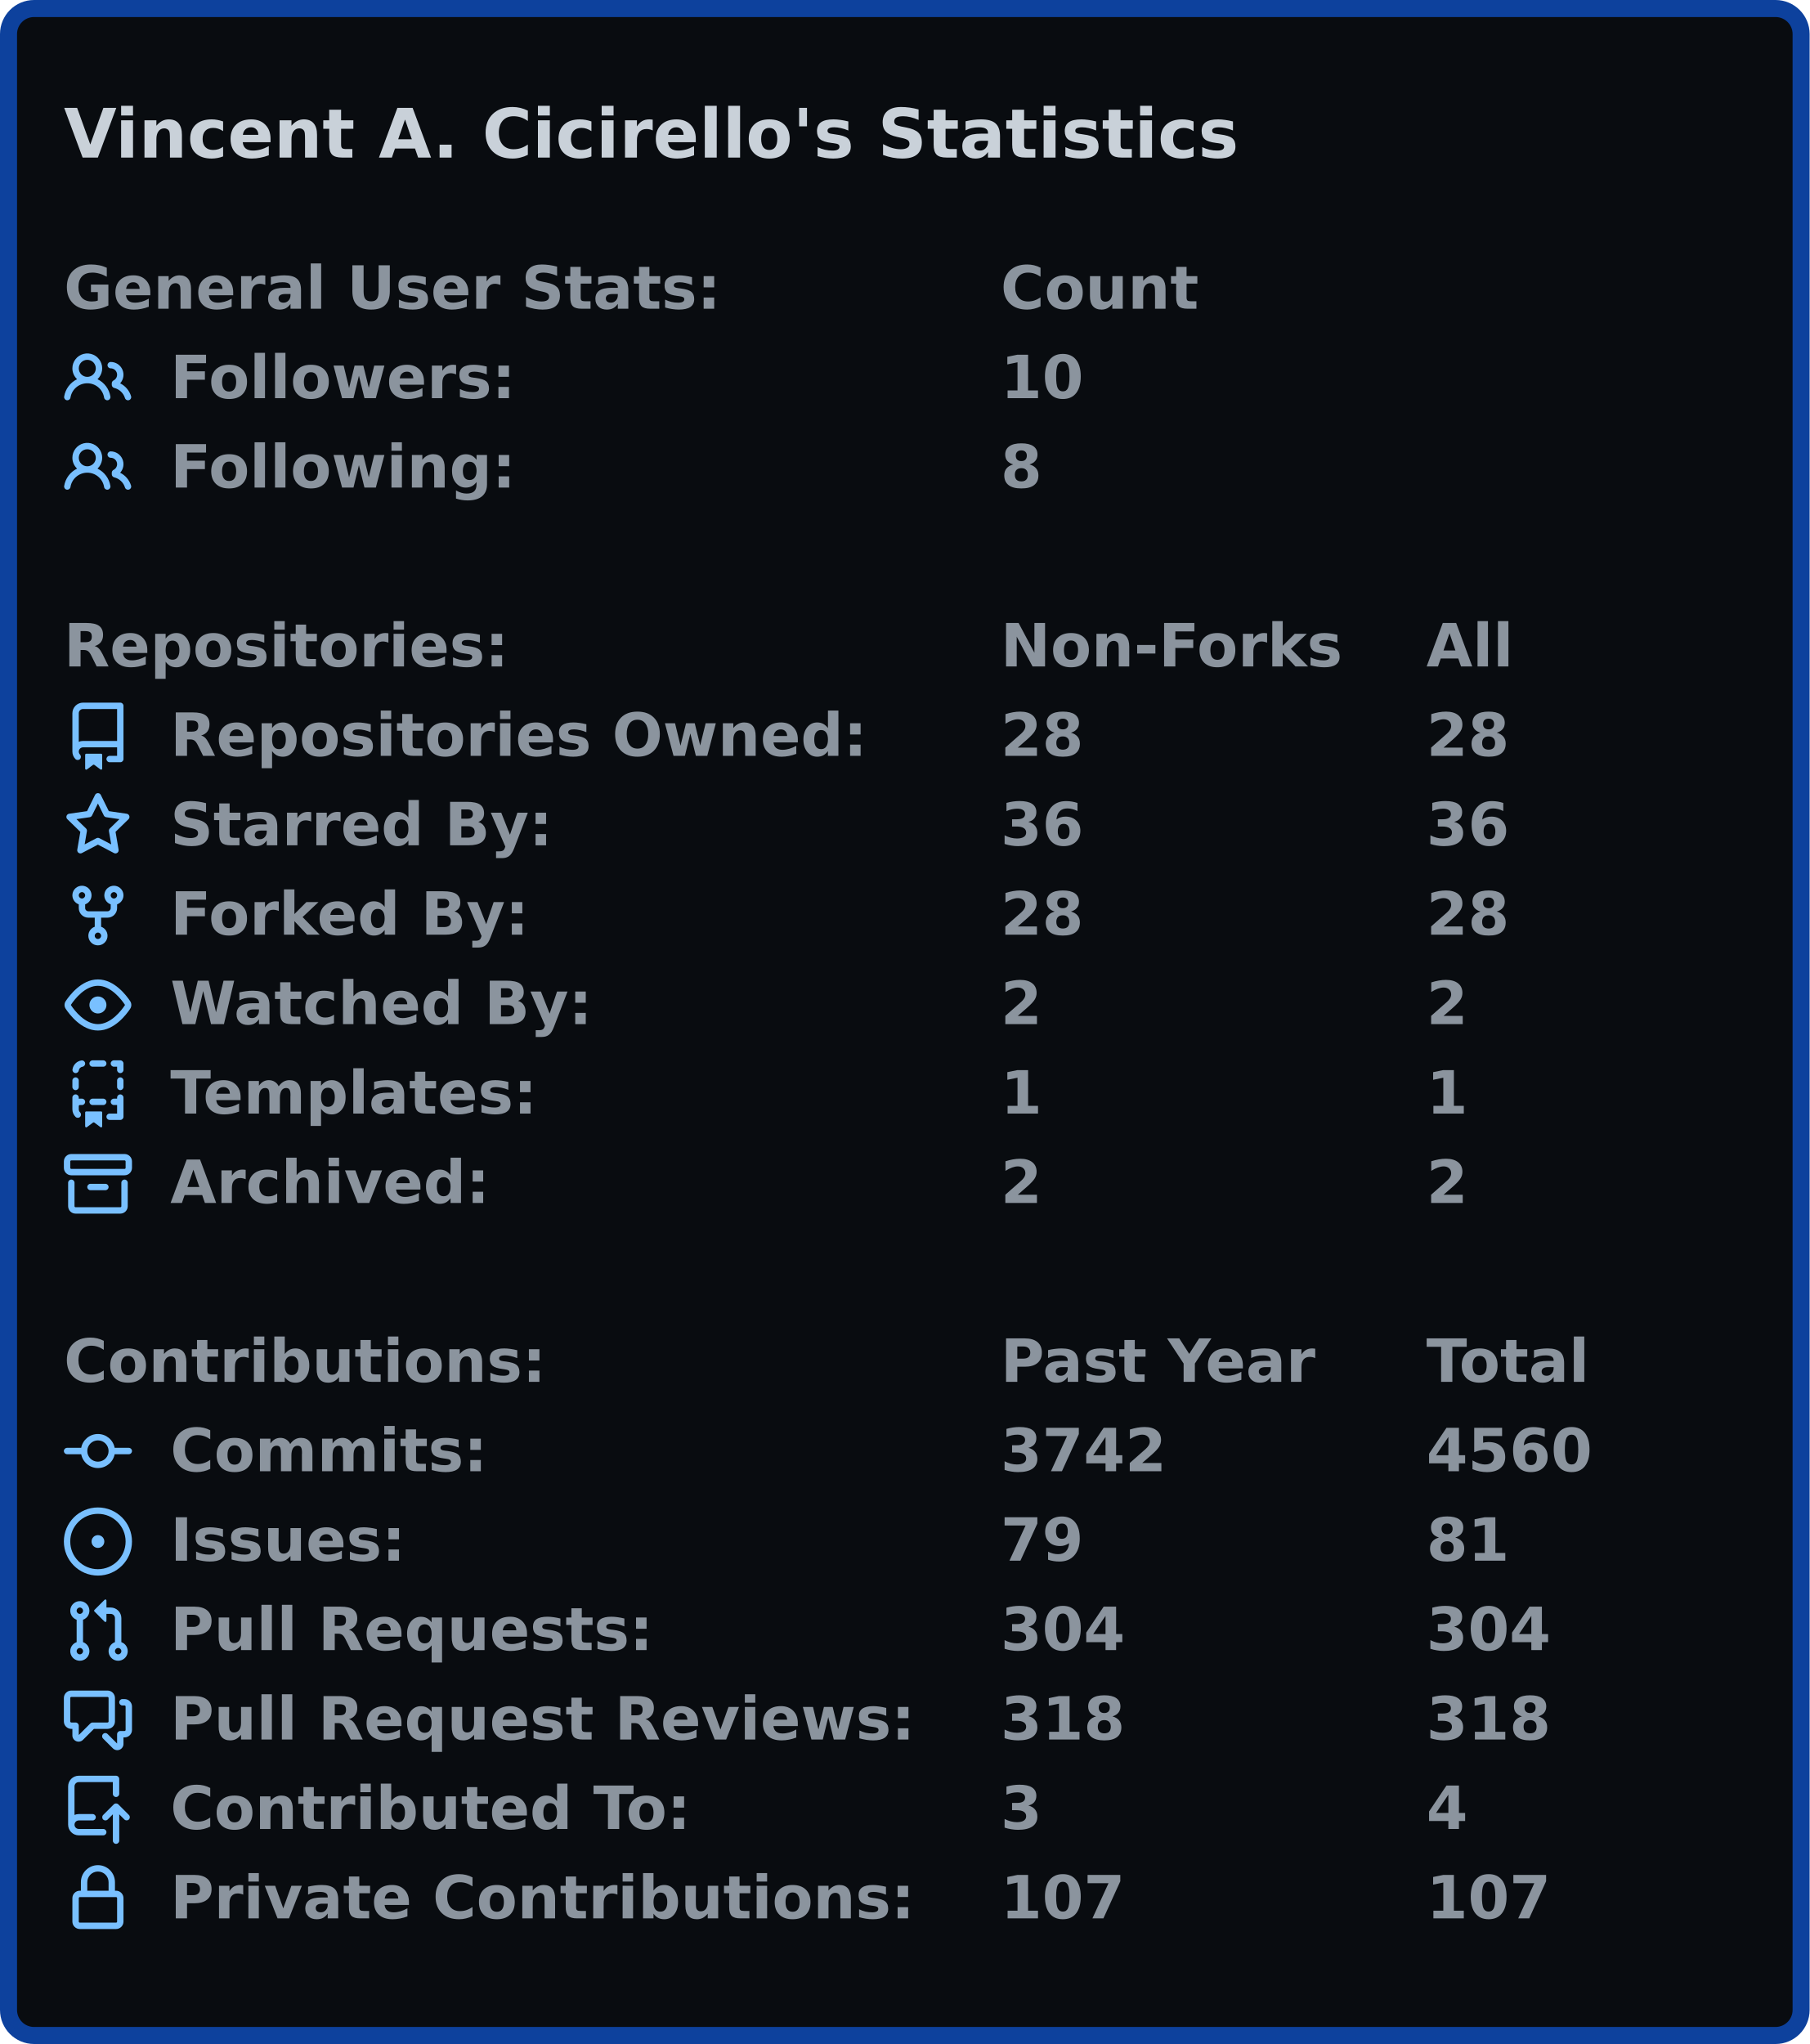
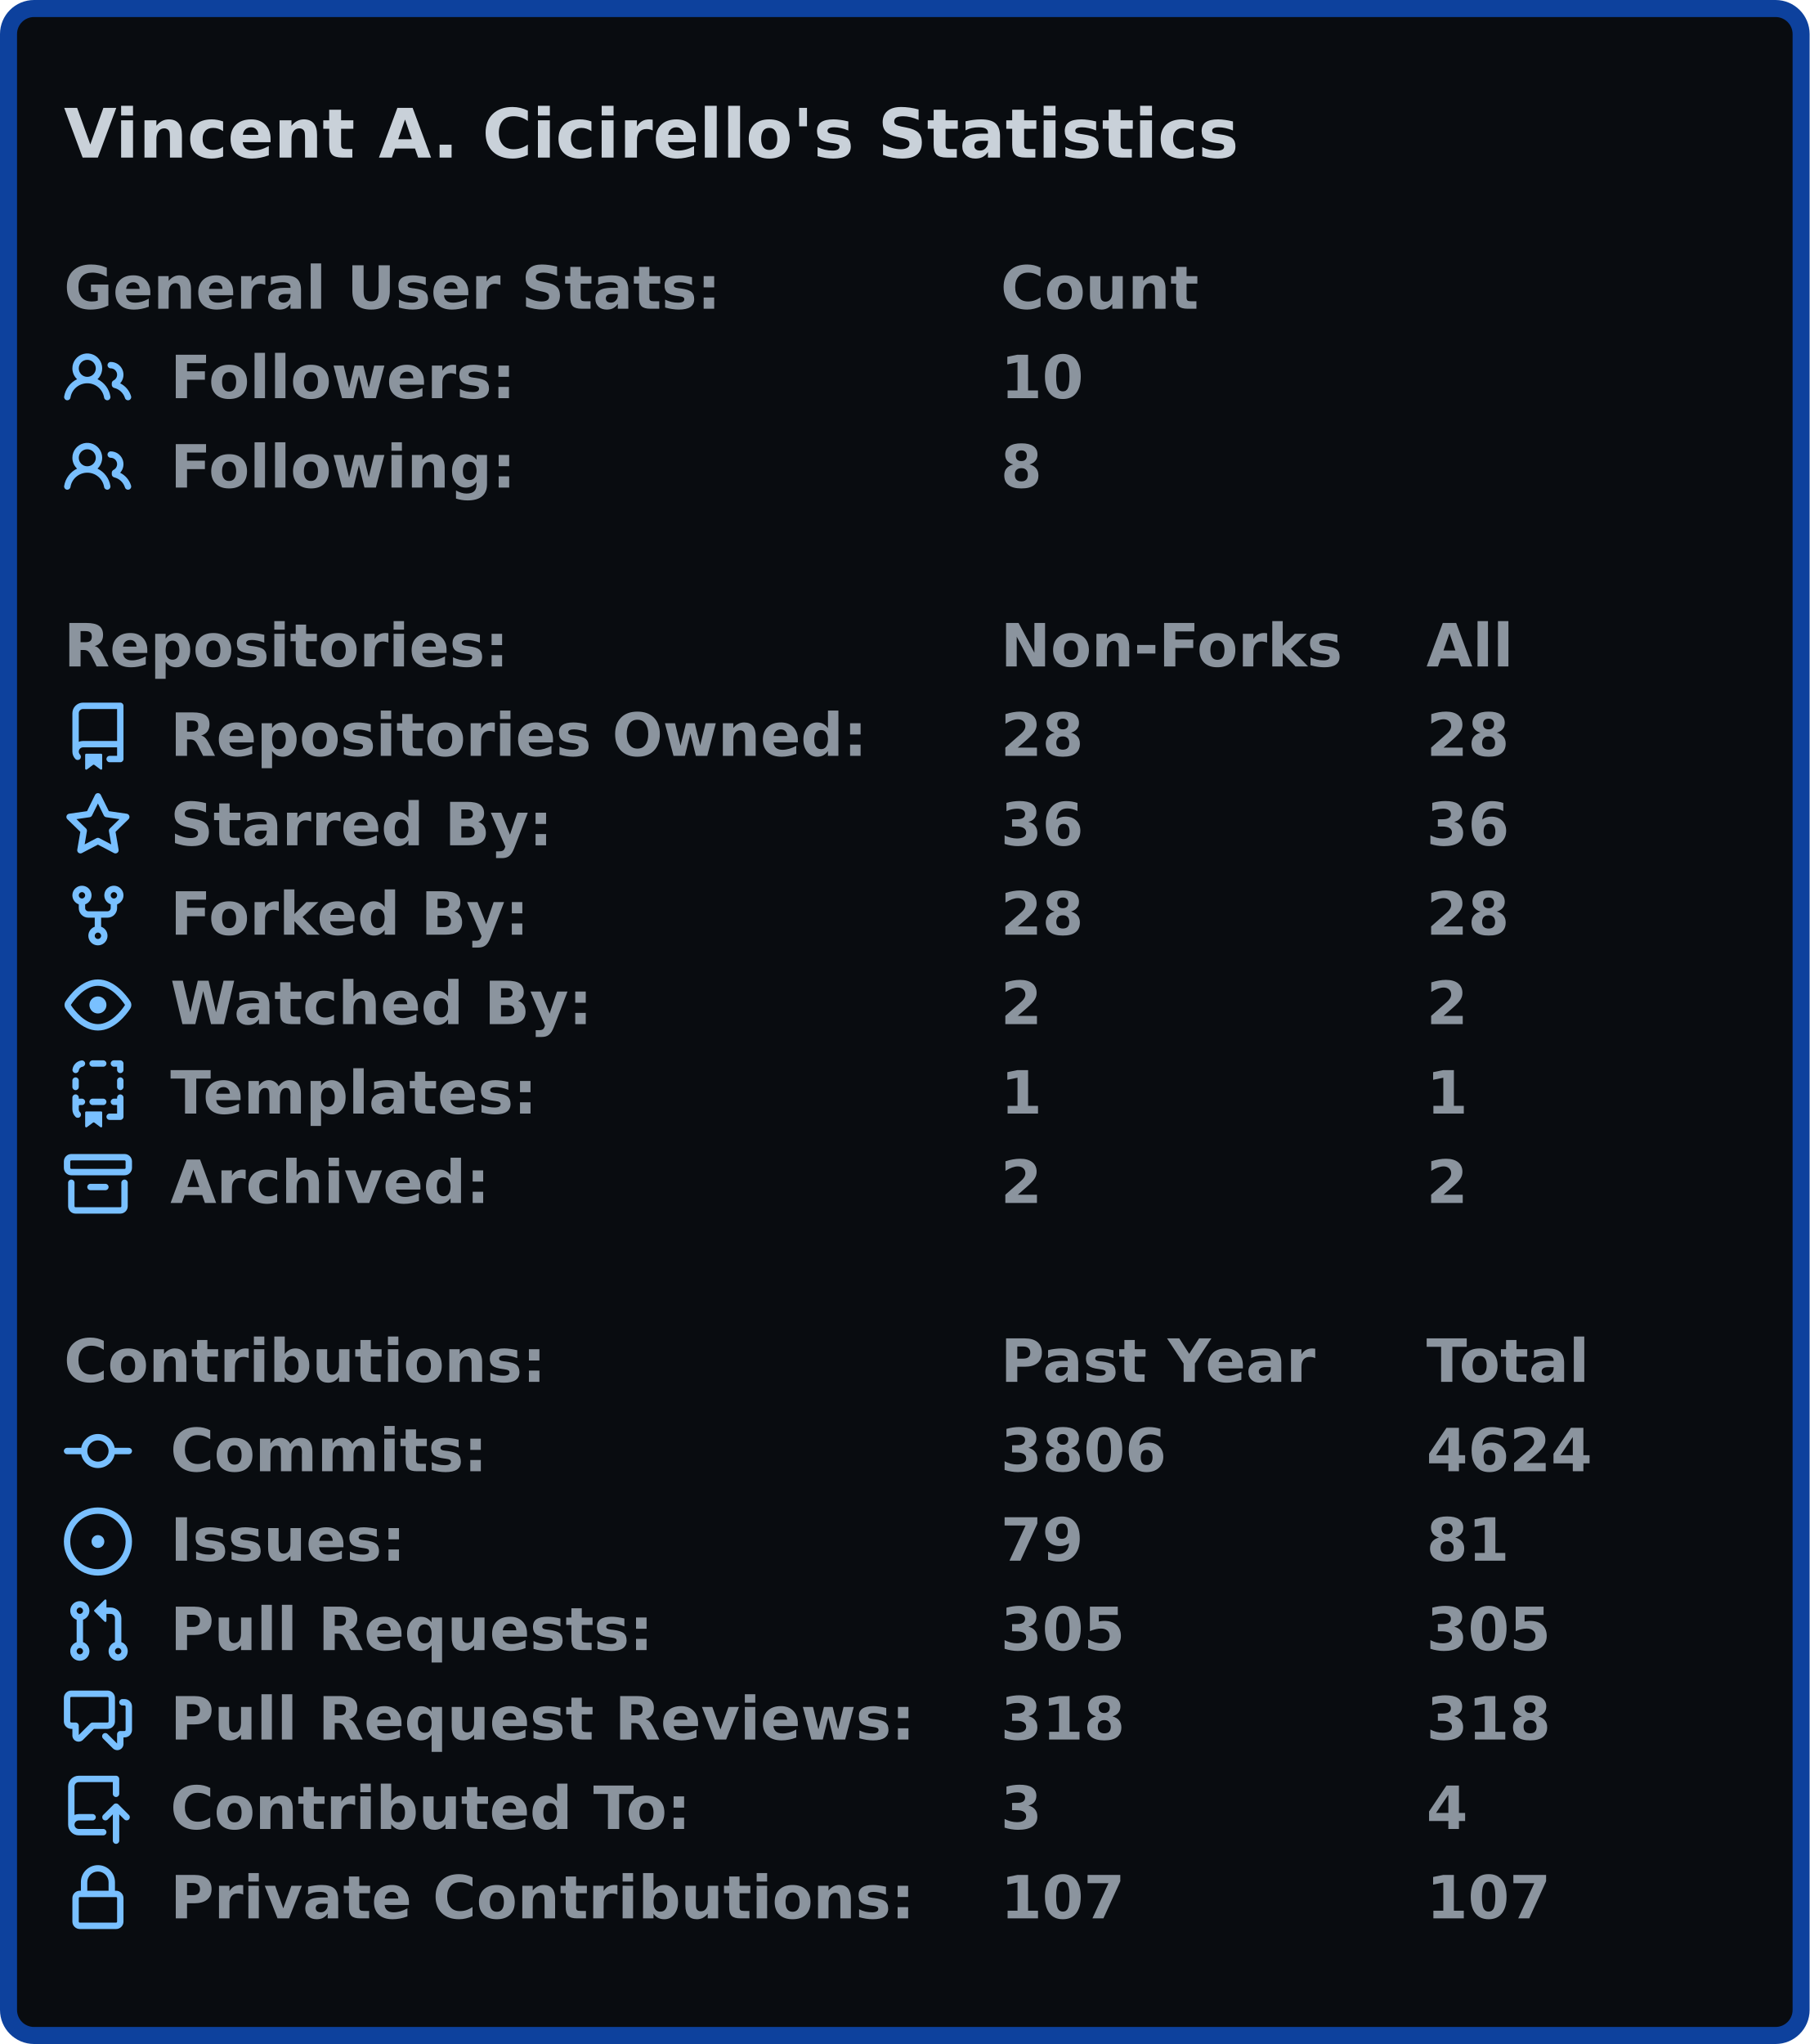
<svg xmlns="http://www.w3.org/2000/svg" width="425" height="480" viewBox="0 0 425 480">
  <rect x="2" y="2" stroke-width="4" rx="6" width="421" height="476" stroke="#0d419d" fill="#090c10" />
  <g font-weight="600" font-family="Verdana,Geneva,DejaVu Sans,sans-serif">
    <text x="15" y="37" font-size="16px" fill="#c9d1d9">Vincent A. Cicirello's Statistics</text>
    <g transform="translate(0, 60)" font-size="14px" fill="#8b949e">
      <g transform="translate(15, 0)">
        <text x="0" y="12.5">General User Stats:</text>
        <text x="220" y="12.5">Count</text>
        <text x="320" y="12.5" />
      </g>
      <g transform="translate(15, 21)">
        <svg viewBox="0 0 16 16" width="16" height="16" fill="#79c0ff">
          <path fill-rule="evenodd" d="M5.5 3.5a2 2 0 100 4 2 2 0 000-4zM2 5.5a3.5 3.5 0 115.898 2.549 5.507 5.507 0 013.034 4.084.75.75 0 11-1.482.235 4.001 4.001 0 00-7.9 0 .75.75 0 01-1.482-.236A5.507 5.507 0 013.102 8.05 3.49 3.49 0 012 5.5zM11 4a.75.75 0 100 1.5 1.5 1.5 0 01.666 2.844.75.75 0 00-.416.672v.352a.75.75 0 00.574.73c1.2.289 2.162 1.2 2.522 2.372a.75.75 0 101.434-.44 5.01 5.01 0 00-2.56-3.012A3 3 0 0011 4z" />
        </svg>
        <text x="25" y="12.5">Followers:</text>
        <text x="220" y="12.5">10</text>
        <text x="320" y="12.5" />
      </g>
      <g transform="translate(15, 42)">
        <svg viewBox="0 0 16 16" width="16" height="16" fill="#79c0ff">
          <path fill-rule="evenodd" d="M5.5 3.5a2 2 0 100 4 2 2 0 000-4zM2 5.5a3.5 3.5 0 115.898 2.549 5.507 5.507 0 013.034 4.084.75.75 0 11-1.482.235 4.001 4.001 0 00-7.9 0 .75.75 0 01-1.482-.236A5.507 5.507 0 013.102 8.05 3.49 3.49 0 012 5.5zM11 4a.75.75 0 100 1.5 1.5 1.5 0 01.666 2.844.75.75 0 00-.416.672v.352a.75.75 0 00.574.73c1.2.289 2.162 1.2 2.522 2.372a.75.75 0 101.434-.44 5.01 5.01 0 00-2.56-3.012A3 3 0 0011 4z" />
        </svg>
        <text x="25" y="12.5">Following:</text>
        <text x="220" y="12.5">8</text>
        <text x="320" y="12.5" />
      </g>
    </g>
    <g transform="translate(0, 144)" font-size="14px" fill="#8b949e">
      <g transform="translate(15, 0)">
        <text x="0" y="12.5">Repositories:</text>
        <text x="220" y="12.5">Non-Forks</text>
        <text x="320" y="12.5">All</text>
      </g>
      <g transform="translate(15, 21)">
        <svg viewBox="0 0 16 16" width="16" height="16" fill="#79c0ff">
          <path fill-rule="evenodd" d="M2 2.5A2.5 2.5 0 014.5 0h8.75a.75.75 0 01.75.75v12.5a.75.75 0 01-.75.75h-2.5a.75.75 0 110-1.5h1.75v-2h-8a1 1 0 00-.714 1.7.75.75 0 01-1.072 1.05A2.495 2.495 0 012 11.5v-9zm10.5-1V9h-8c-.356 0-.694.074-1 .208V2.5a1 1 0 011-1h8zM5 12.25v3.25a.25.25 0 00.4.2l1.45-1.087a.25.25 0 01.3 0L8.6 15.7a.25.25 0 00.4-.2v-3.25a.25.25 0 00-.25-.25h-3.5a.25.25 0 00-.25.25z" />
        </svg>
        <text x="25" y="12.5">Repositories Owned:</text>
        <text x="220" y="12.5">28</text>
        <text x="320" y="12.5">28</text>
      </g>
      <g transform="translate(15, 42)">
        <svg viewBox="0 0 16 16" width="16" height="16" fill="#79c0ff">
          <path fill-rule="evenodd" d="M8 .25a.75.75 0 01.673.418l1.882 3.815 4.21.612a.75.75 0 01.416 1.279l-3.046 2.97.719 4.192a.75.75 0 01-1.088.791L8 12.347l-3.766 1.98a.75.75 0 01-1.088-.79l.72-4.194L.818 6.374a.75.75 0 01.416-1.28l4.21-.611L7.327.668A.75.75 0 018 .25zm0 2.445L6.615 5.5a.75.75 0 01-.564.41l-3.097.45 2.24 2.184a.75.75 0 01.216.664l-.528 3.084 2.769-1.456a.75.75 0 01.698 0l2.77 1.456-.53-3.084a.75.75 0 01.216-.664l2.24-2.183-3.096-.45a.75.75 0 01-.564-.41L8 2.694v.001z" />
        </svg>
        <text x="25" y="12.5">Starred By:</text>
        <text x="220" y="12.5">36</text>
        <text x="320" y="12.5">36</text>
      </g>
      <g transform="translate(15, 63)">
        <svg viewBox="0 0 16 16" width="16" height="16" fill="#79c0ff">
          <path fill-rule="evenodd" d="M5 3.25a.75.75 0 11-1.5 0 .75.75 0 011.5 0zm0 2.122a2.25 2.25 0 10-1.5 0v.878A2.25 2.25 0 005.75 8.5h1.5v2.128a2.251 2.251 0 101.5 0V8.5h1.5a2.25 2.25 0 002.25-2.25v-.878a2.25 2.25 0 10-1.5 0v.878a.75.75 0 01-.75.75h-4.5A.75.75 0 015 6.25v-.878zm3.75 7.378a.75.75 0 11-1.5 0 .75.75 0 011.5 0zm3-8.75a.75.75 0 100-1.5.75.75 0 000 1.5z" />
        </svg>
        <text x="25" y="12.5">Forked By:</text>
        <text x="220" y="12.5">28</text>
        <text x="320" y="12.5">28</text>
      </g>
      <g transform="translate(15, 84)">
        <svg viewBox="0 0 16 16" width="16" height="16" fill="#79c0ff">
          <path fill-rule="evenodd" d="M1.679 7.932c.412-.621 1.242-1.75 2.366-2.717C5.175 4.242 6.527 3.5 8 3.5c1.473 0 2.824.742 3.955 1.715 1.124.967 1.954 2.096 2.366 2.717a.119.119 0 010 .136c-.412.621-1.242 1.75-2.366 2.717C10.825 11.758 9.473 12.5 8 12.5c-1.473 0-2.824-.742-3.955-1.715C2.92 9.818 2.09 8.69 1.679 8.068a.119.119 0 010-.136zM8 2c-1.981 0-3.67.992-4.933 2.078C1.797 5.169.88 6.423.43 7.1a1.619 1.619 0 000 1.798c.45.678 1.367 1.932 2.637 3.024C4.329 13.008 6.019 14 8 14c1.981 0 3.67-.992 4.933-2.078 1.27-1.091 2.187-2.345 2.637-3.023a1.619 1.619 0 000-1.798c-.45-.678-1.367-1.932-2.637-3.023C11.671 2.992 9.981 2 8 2zm0 8a2 2 0 100-4 2 2 0 000 4z" />
        </svg>
        <text x="25" y="12.5">Watched By:</text>
        <text x="220" y="12.5">2</text>
        <text x="320" y="12.5">2</text>
      </g>
      <g transform="translate(15, 105)">
        <svg viewBox="0 0 16 16" width="16" height="16" fill="#79c0ff">
          <path fill-rule="evenodd" d="M6 .75A.75.75 0 016.75 0h2.5a.75.75 0 010 1.5h-2.5A.75.75 0 016 .75zm5 0a.75.75 0 01.75-.75h1.5a.75.75 0 01.75.75v1.5a.75.75 0 01-1.5 0V1.5h-.75A.75.75 0 0111 .75zM4.992.662a.75.75 0 01-.636.848c-.436.063-.783.41-.846.846a.75.75 0 01-1.485-.212A2.501 2.501 0 014.144.025a.75.75 0 01.848.637zM2.75 4a.75.75 0 01.75.75v1.5a.75.75 0 01-1.5 0v-1.5A.75.75 0 012.75 4zm10.5 0a.75.75 0 01.75.75v1.5a.75.75 0 01-1.5 0v-1.5a.75.75 0 01.75-.75zM2.75 8a.75.75 0 01.75.75v.268A1.72 1.72 0 013.75 9h.5a.75.75 0 010 1.5h-.5a.25.25 0 00-.25.25v.75c0 .28.114.532.3.714a.75.75 0 01-1.05 1.072A2.495 2.495 0 012 11.5V8.75A.75.75 0 012.75 8zm10.5 0a.75.75 0 01.75.75v4.5a.75.75 0 01-.75.75h-2.5a.75.75 0 010-1.5h1.75v-2h-.75a.75.75 0 010-1.5h.75v-.25a.75.75 0 01.75-.75zM6 9.75A.75.75 0 016.75 9h2.5a.75.75 0 010 1.5h-2.5A.75.75 0 016 9.75zm-1 2.5v3.25a.25.25 0 00.4.2l1.45-1.087a.25.25 0 01.3 0L8.6 15.7a.25.25 0 00.4-.2v-3.25a.25.25 0 00-.25-.25h-3.5a.25.25 0 00-.25.25z" />
        </svg>
        <text x="25" y="12.5">Templates:</text>
        <text x="220" y="12.5">1</text>
        <text x="320" y="12.5">1</text>
      </g>
      <g transform="translate(15, 126)">
        <svg viewBox="0 0 16 16" width="16" height="16" fill="#79c0ff">
          <path fill-rule="evenodd" d="M1.75 2.5a.25.25 0 00-.25.25v1.5c0 .138.112.25.25.25h12.5a.25.25 0 00.25-.25v-1.5a.25.25 0 00-.25-.25H1.75zM0 2.75C0 1.784.784 1 1.75 1h12.5c.966 0 1.75.784 1.75 1.75v1.5A1.75 1.75 0 0114.25 6H1.75A1.75 1.75 0 010 4.25v-1.5zM1.75 7a.75.75 0 01.75.75v5.5c0 .138.112.25.25.25h10.5a.25.25 0 00.25-.25v-5.5a.75.75 0 111.5 0v5.5A1.75 1.75 0 0113.25 15H2.75A1.75 1.75 0 011 13.25v-5.5A.75.75 0 011.75 7zm4.5 1a.75.75 0 000 1.5h3.5a.75.75 0 100-1.5h-3.5z" />
        </svg>
        <text x="25" y="12.5">Archived:</text>
        <text x="220" y="12.5">2</text>
        <text x="320" y="12.5">2</text>
      </g>
    </g>
    <g transform="translate(0, 312)" font-size="14px" fill="#8b949e">
      <g transform="translate(15, 0)">
        <text x="0" y="12.5">Contributions:</text>
        <text x="220" y="12.5">Past Year</text>
        <text x="320" y="12.5">Total</text>
      </g>
      <g transform="translate(15, 21)">
        <svg viewBox="0 0 16 16" width="16" height="16" fill="#79c0ff">
          <path fill-rule="evenodd" d="M10.5 7.75a2.5 2.5 0 11-5 0 2.5 2.5 0 015 0zm1.43.75a4.002 4.002 0 01-7.86 0H.75a.75.75 0 110-1.5h3.32a4.001 4.001 0 017.86 0h3.32a.75.75 0 110 1.5h-3.32z" />
        </svg>
        <text x="25" y="12.5">Commits:</text>
-         <text x="220" y="12.5">3742</text>
-         <text x="320" y="12.5">4560</text>
+         <text x="220" y="12.5">3806</text>
+         <text x="320" y="12.5">4624</text>
      </g>
      <g transform="translate(15, 42)">
        <svg viewBox="0 0 16 16" width="16" height="16" fill="#79c0ff">
          <path d="M8 9.5a1.5 1.5 0 100-3 1.5 1.5 0 000 3z" />
          <path fill-rule="evenodd" d="M8 0a8 8 0 100 16A8 8 0 008 0zM1.5 8a6.5 6.5 0 1113 0 6.5 6.5 0 01-13 0z" />
        </svg>
        <text x="25" y="12.5">Issues:</text>
        <text x="220" y="12.5">79</text>
        <text x="320" y="12.5">81</text>
      </g>
      <g transform="translate(15, 63)">
        <svg viewBox="0 0 16 16" width="16" height="16" fill="#79c0ff">
          <path fill-rule="evenodd" d="M7.177 3.073L9.573.677A.25.25 0 0110 .854v4.792a.25.25 0 01-.427.177L7.177 3.427a.25.25 0 010-.354zM3.75 2.5a.75.75 0 100 1.5.75.75 0 000-1.5zm-2.25.75a2.25 2.25 0 113 2.122v5.256a2.251 2.251 0 11-1.5 0V5.372A2.25 2.25 0 011.5 3.25zM11 2.5h-1V4h1a1 1 0 011 1v5.628a2.251 2.251 0 101.5 0V5A2.5 2.5 0 0011 2.5zm1 10.25a.75.75 0 111.5 0 .75.75 0 01-1.5 0zM3.75 12a.75.75 0 100 1.5.75.75 0 000-1.5z" />
        </svg>
        <text x="25" y="12.5">Pull Requests:</text>
-         <text x="220" y="12.5">304</text>
-         <text x="320" y="12.5">304</text>
+         <text x="220" y="12.5">305</text>
+         <text x="320" y="12.5">305</text>
      </g>
      <g transform="translate(15, 84)">
        <svg viewBox="0 0 16 16" width="16" height="16" fill="#79c0ff">
          <path fill-rule="evenodd" d="M1.5 2.75a.25.25 0 01.25-.25h8.5a.25.25 0 01.25.25v5.5a.25.25 0 01-.25.25h-3.5a.75.75 0 00-.53.22L3.5 11.44V9.25a.75.75 0 00-.75-.75h-1a.25.25 0 01-.25-.25v-5.5zM1.75 1A1.75 1.75 0 000 2.75v5.5C0 9.216.784 10 1.75 10H2v1.543a1.457 1.457 0 002.487 1.03L7.061 10h3.189A1.75 1.75 0 0012 8.25v-5.5A1.75 1.75 0 0010.25 1h-8.5zM14.5 4.75a.25.25 0 00-.25-.25h-.5a.75.75 0 110-1.5h.5c.966 0 1.75.784 1.75 1.75v5.5A1.75 1.75 0 0114.25 12H14v1.543a1.457 1.457 0 01-2.487 1.03L9.22 12.28a.75.75 0 111.06-1.06l2.22 2.22v-2.19a.75.75 0 01.75-.75h1a.25.25 0 00.25-.25v-5.5z" />
        </svg>
        <text x="25" y="12.5">Pull Request Reviews:</text>
        <text x="220" y="12.5">318</text>
        <text x="320" y="12.5">318</text>
      </g>
      <g transform="translate(15, 105)">
        <svg viewBox="0 0 16 16" width="16" height="16" fill="#79c0ff">
          <path fill-rule="evenodd" d="M1 2.5A2.5 2.5 0 013.5 0h8.75a.75.75 0 01.75.75v3.5a.75.75 0 01-1.5 0V1.5h-8a1 1 0 00-1 1v6.708A2.492 2.492 0 013.5 9h3.25a.75.75 0 010 1.5H3.5a1 1 0 100 2h5.75a.75.75 0 010 1.5H3.5A2.5 2.5 0 011 11.5v-9zm13.23 7.79a.75.75 0 001.06-1.06l-2.505-2.505a.75.75 0 00-1.06 0L9.22 9.229a.75.75 0 001.06 1.061l1.225-1.224v6.184a.75.75 0 001.5 0V9.066l1.224 1.224z" />
        </svg>
        <text x="25" y="12.5">Contributed To:</text>
        <text x="220" y="12.5">3</text>
        <text x="320" y="12.5">4</text>
      </g>
      <g transform="translate(15, 126)">
        <svg viewBox="0 0 16 16" width="16" height="16" fill="#79c0ff">
          <path fill-rule="evenodd" d="M4 4v2h-.25A1.75 1.75 0 002 7.75v5.5c0 .966.784 1.75 1.75 1.75h8.5A1.75 1.75 0 0014 13.25v-5.5A1.75 1.75 0 0012.25 6H12V4a4 4 0 10-8 0zm6.5 2V4a2.5 2.5 0 00-5 0v2h5zM12 7.5h.25a.25.25 0 01.25.25v5.5a.25.25 0 01-.25.25h-8.5a.25.25 0 01-.25-.25v-5.5a.25.25 0 01.25-.25H12z" />
        </svg>
        <text x="25" y="12.5">Private Contributions:</text>
        <text x="220" y="12.5">107</text>
        <text x="320" y="12.5">107</text>
      </g>
    </g>
  </g>
</svg>
